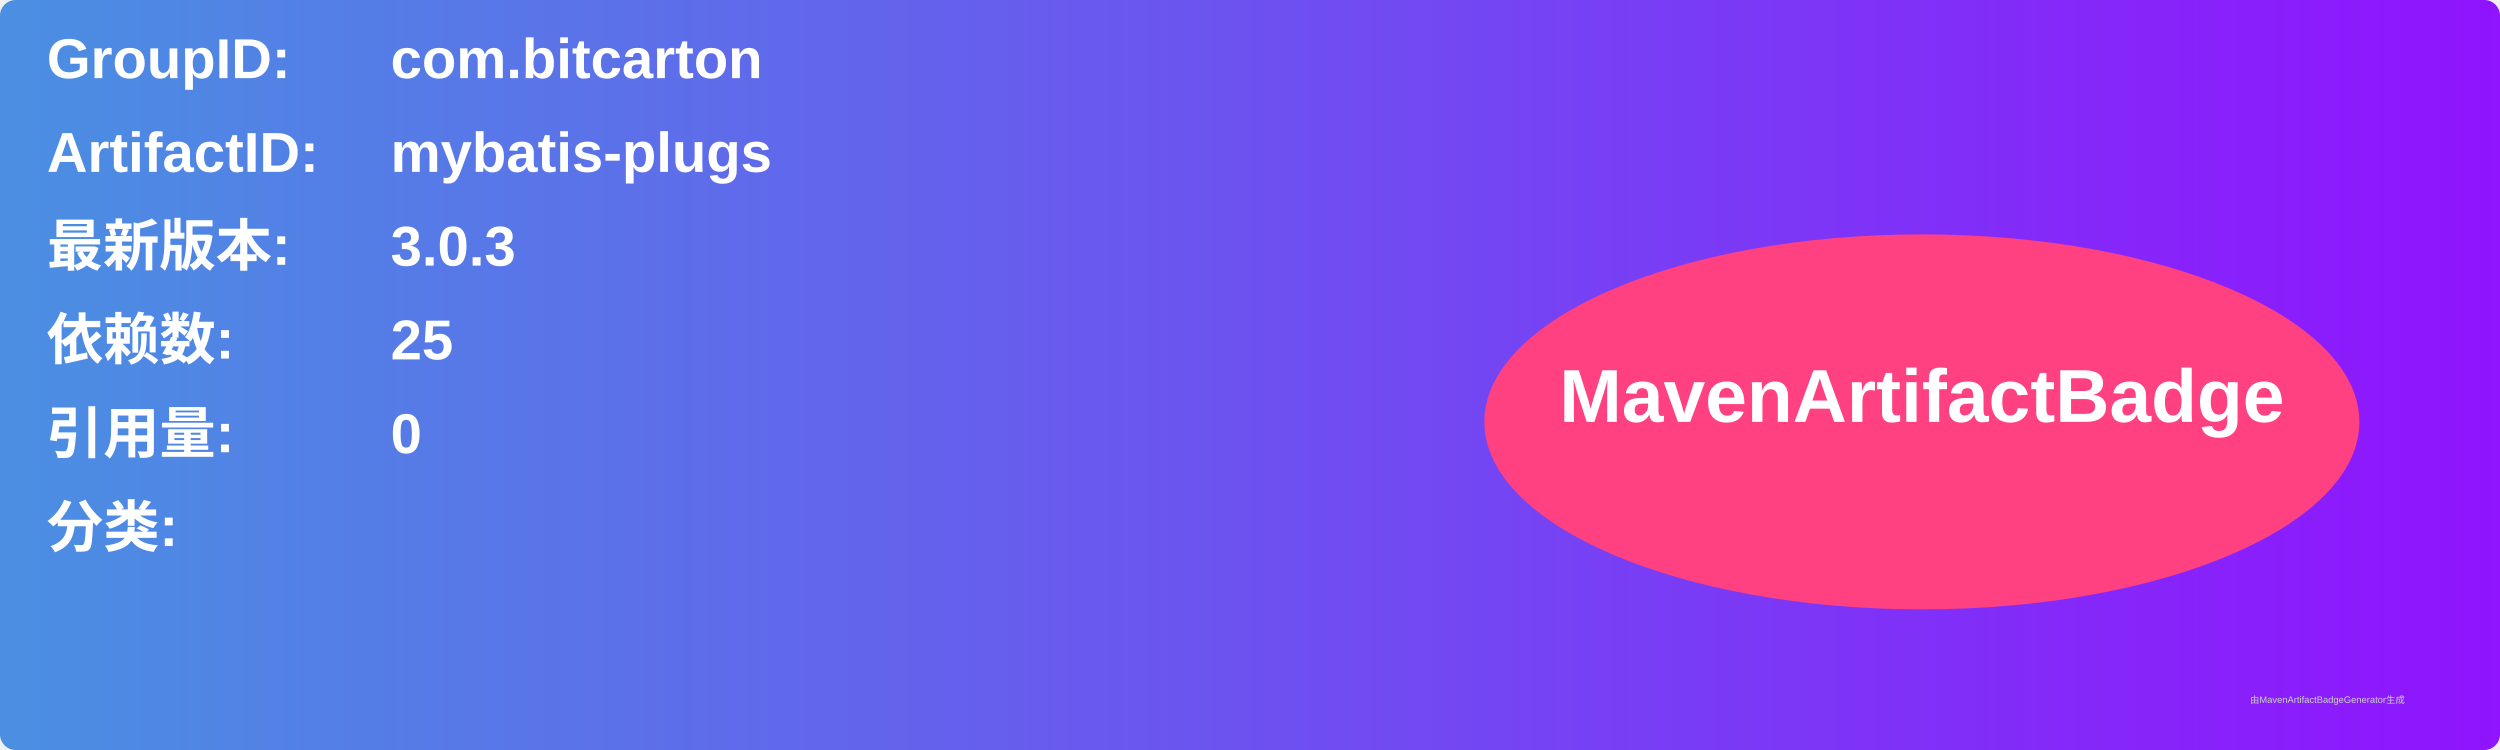
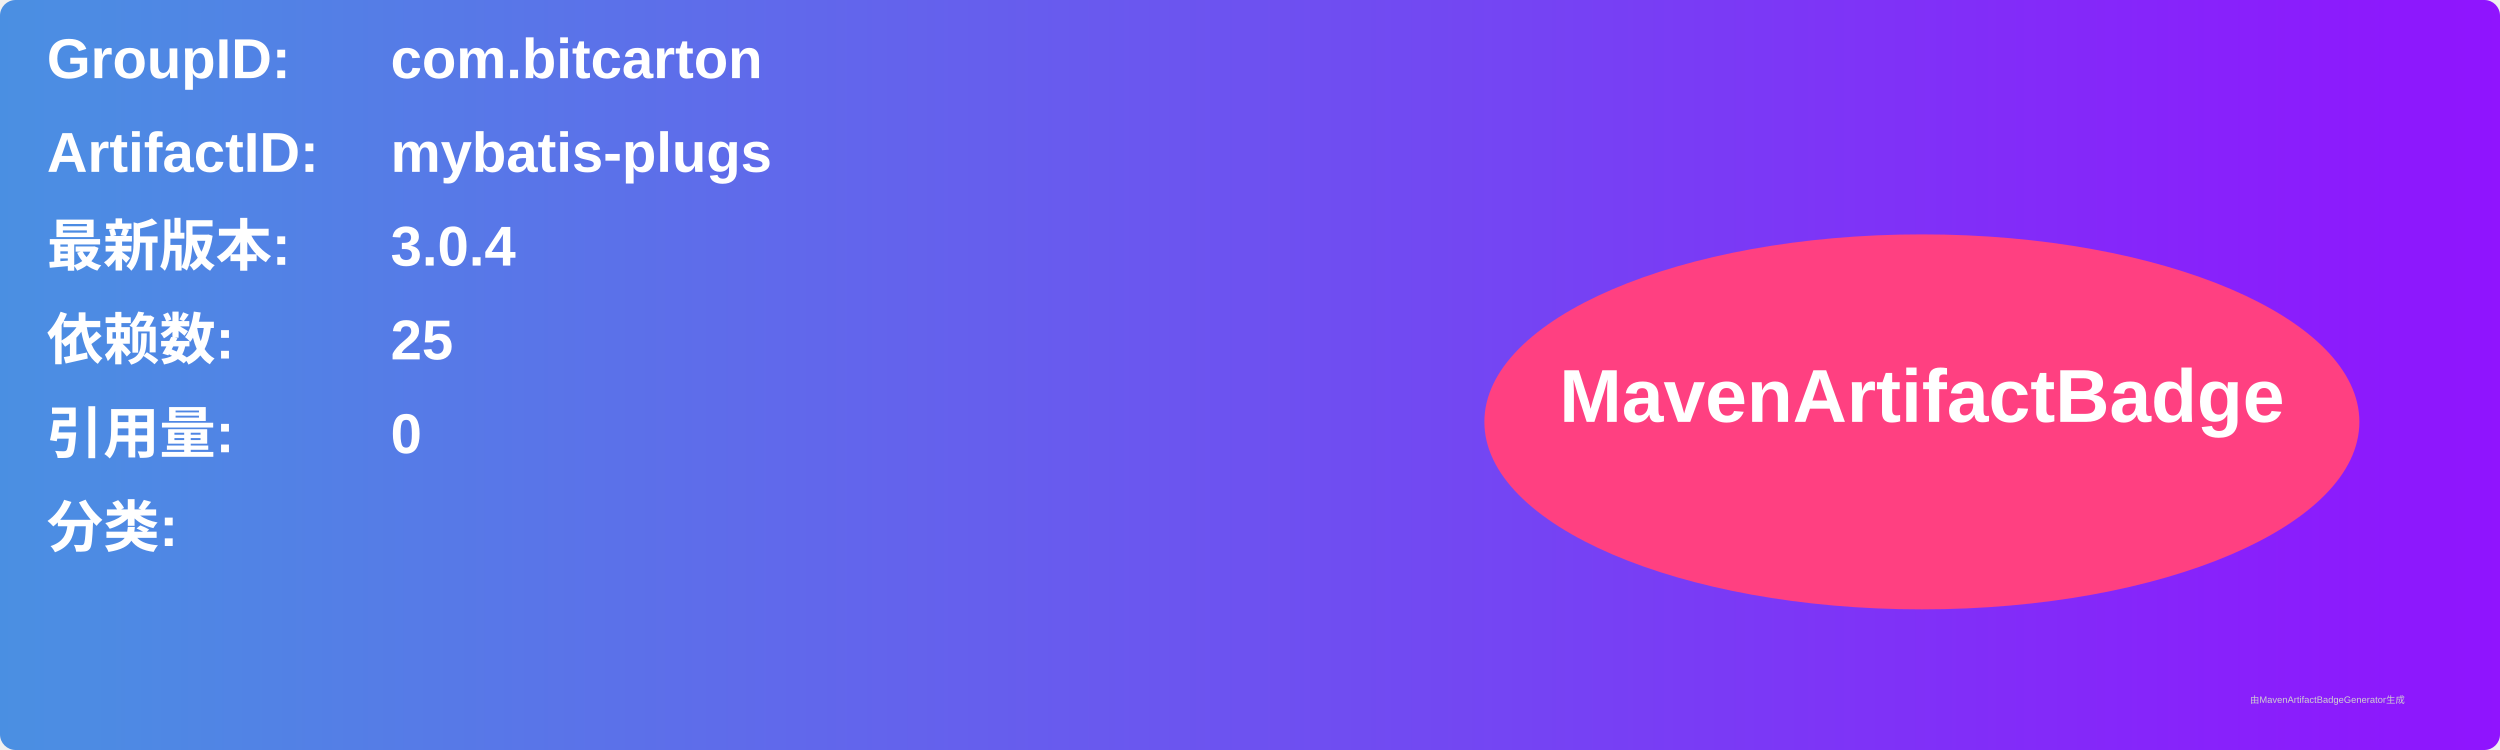
<svg xmlns="http://www.w3.org/2000/svg" width="800" height="240" viewBox="0 0 800 240">
  <linearGradient id="grad" x1="0%" y1="0%" x2="100%" y2="0%">
    <stop offset="0%" stop-color="#4a90e2" />
    <stop offset="100%" stop-color="#9013fe" />
  </linearGradient>
  <rect width="100%" height="100%" rx="5" ry="5" fill="url(#grad)" />
  <g transform="translate(15, 15)">
    <text x="0" y="10" font-family="Arial" font-size="18" fill="white" font-weight="bold" width="260">GroupID:</text>
    <text x="110" y="10" font-family="Arial" font-size="18" fill="white" font-weight="bold" width="460">com.bitcarton</text>
    <text x="0" y="40" font-family="Arial" font-size="18" fill="white" font-weight="bold" width="260">ArtifactID:</text>
    <text x="110" y="40" font-family="Arial" font-size="18" fill="white" font-weight="bold" width="460">mybatis-plugs</text>
    <text x="0" y="70" font-family="Arial" font-size="18" fill="white" font-weight="bold">最新版本:</text>
    <text x="110" y="70" font-family="Arial" font-size="18" fill="white" font-weight="bold">
-       <tspan font-weight="bold">3.0.3</tspan>
+       <tspan font-weight="bold">3.0.4</tspan>
    </text>
    <text x="0" y="100" font-family="Arial" font-size="18" fill="white" font-weight="bold">依赖数: </text>
    <text x="110" y="100" font-family="Arial" font-size="18" fill="white">
      <tspan font-weight="bold">25</tspan>
    </text>
    <text x="0" y="130" font-family="Arial" font-size="18" fill="white" font-weight="bold">引用量: </text>
    <text x="110" y="130" font-family="Arial" font-size="18" fill="white">
      <tspan font-weight="bold">0</tspan>
    </text>
    <text x="0" y="160" font-family="Arial" font-size="18" fill="white" font-weight="bold">分类:</text>
    <text x="10" y="190" font-family="Arial" font-size="10" fill="white">
      <tspan font-weight="bold" />
    </text>
    <ellipse cx="600" cy="120" rx="140" ry="60" fill="#ff4081" />
    <text x="600" y="120" text-anchor="middle" font-family="Arial" font-size="24" fill="white" font-weight="bold">MavenArtifactBadge</text>
  </g>
  <text x="720" y="225" font-family="Arial" font-size="3" fill="#d0d0d0">由MavenArtifactBadgeGenerator生成</text>
</svg>
